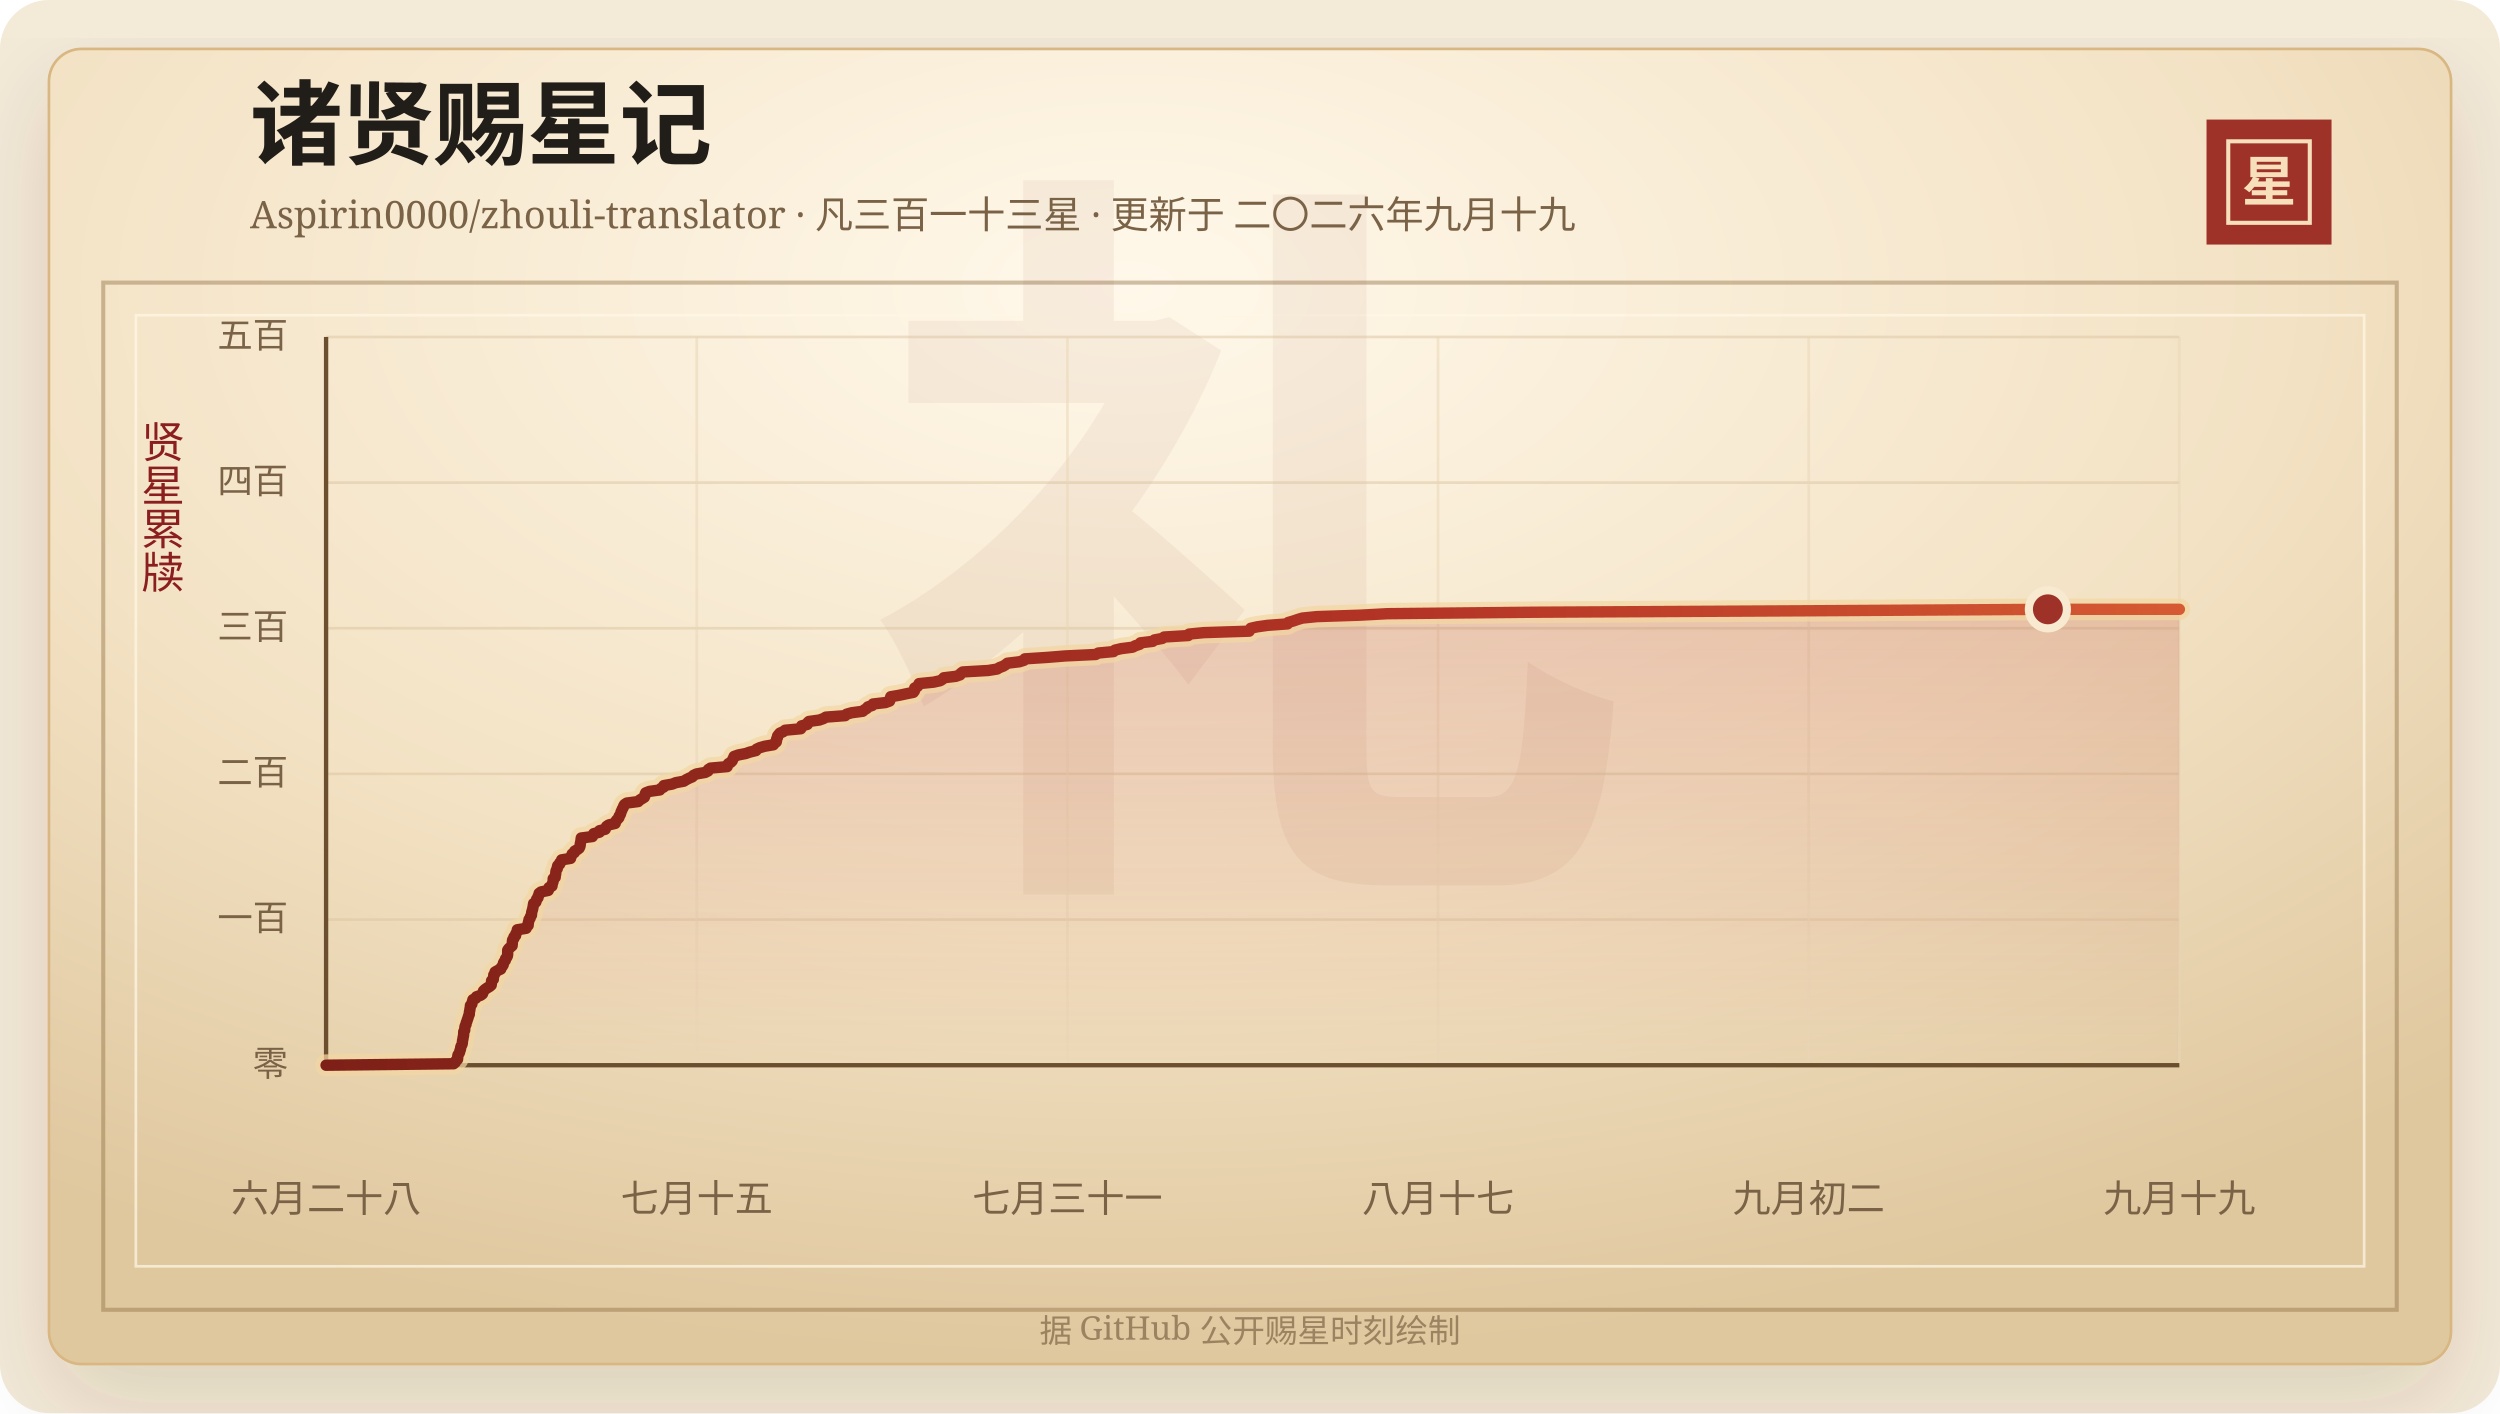
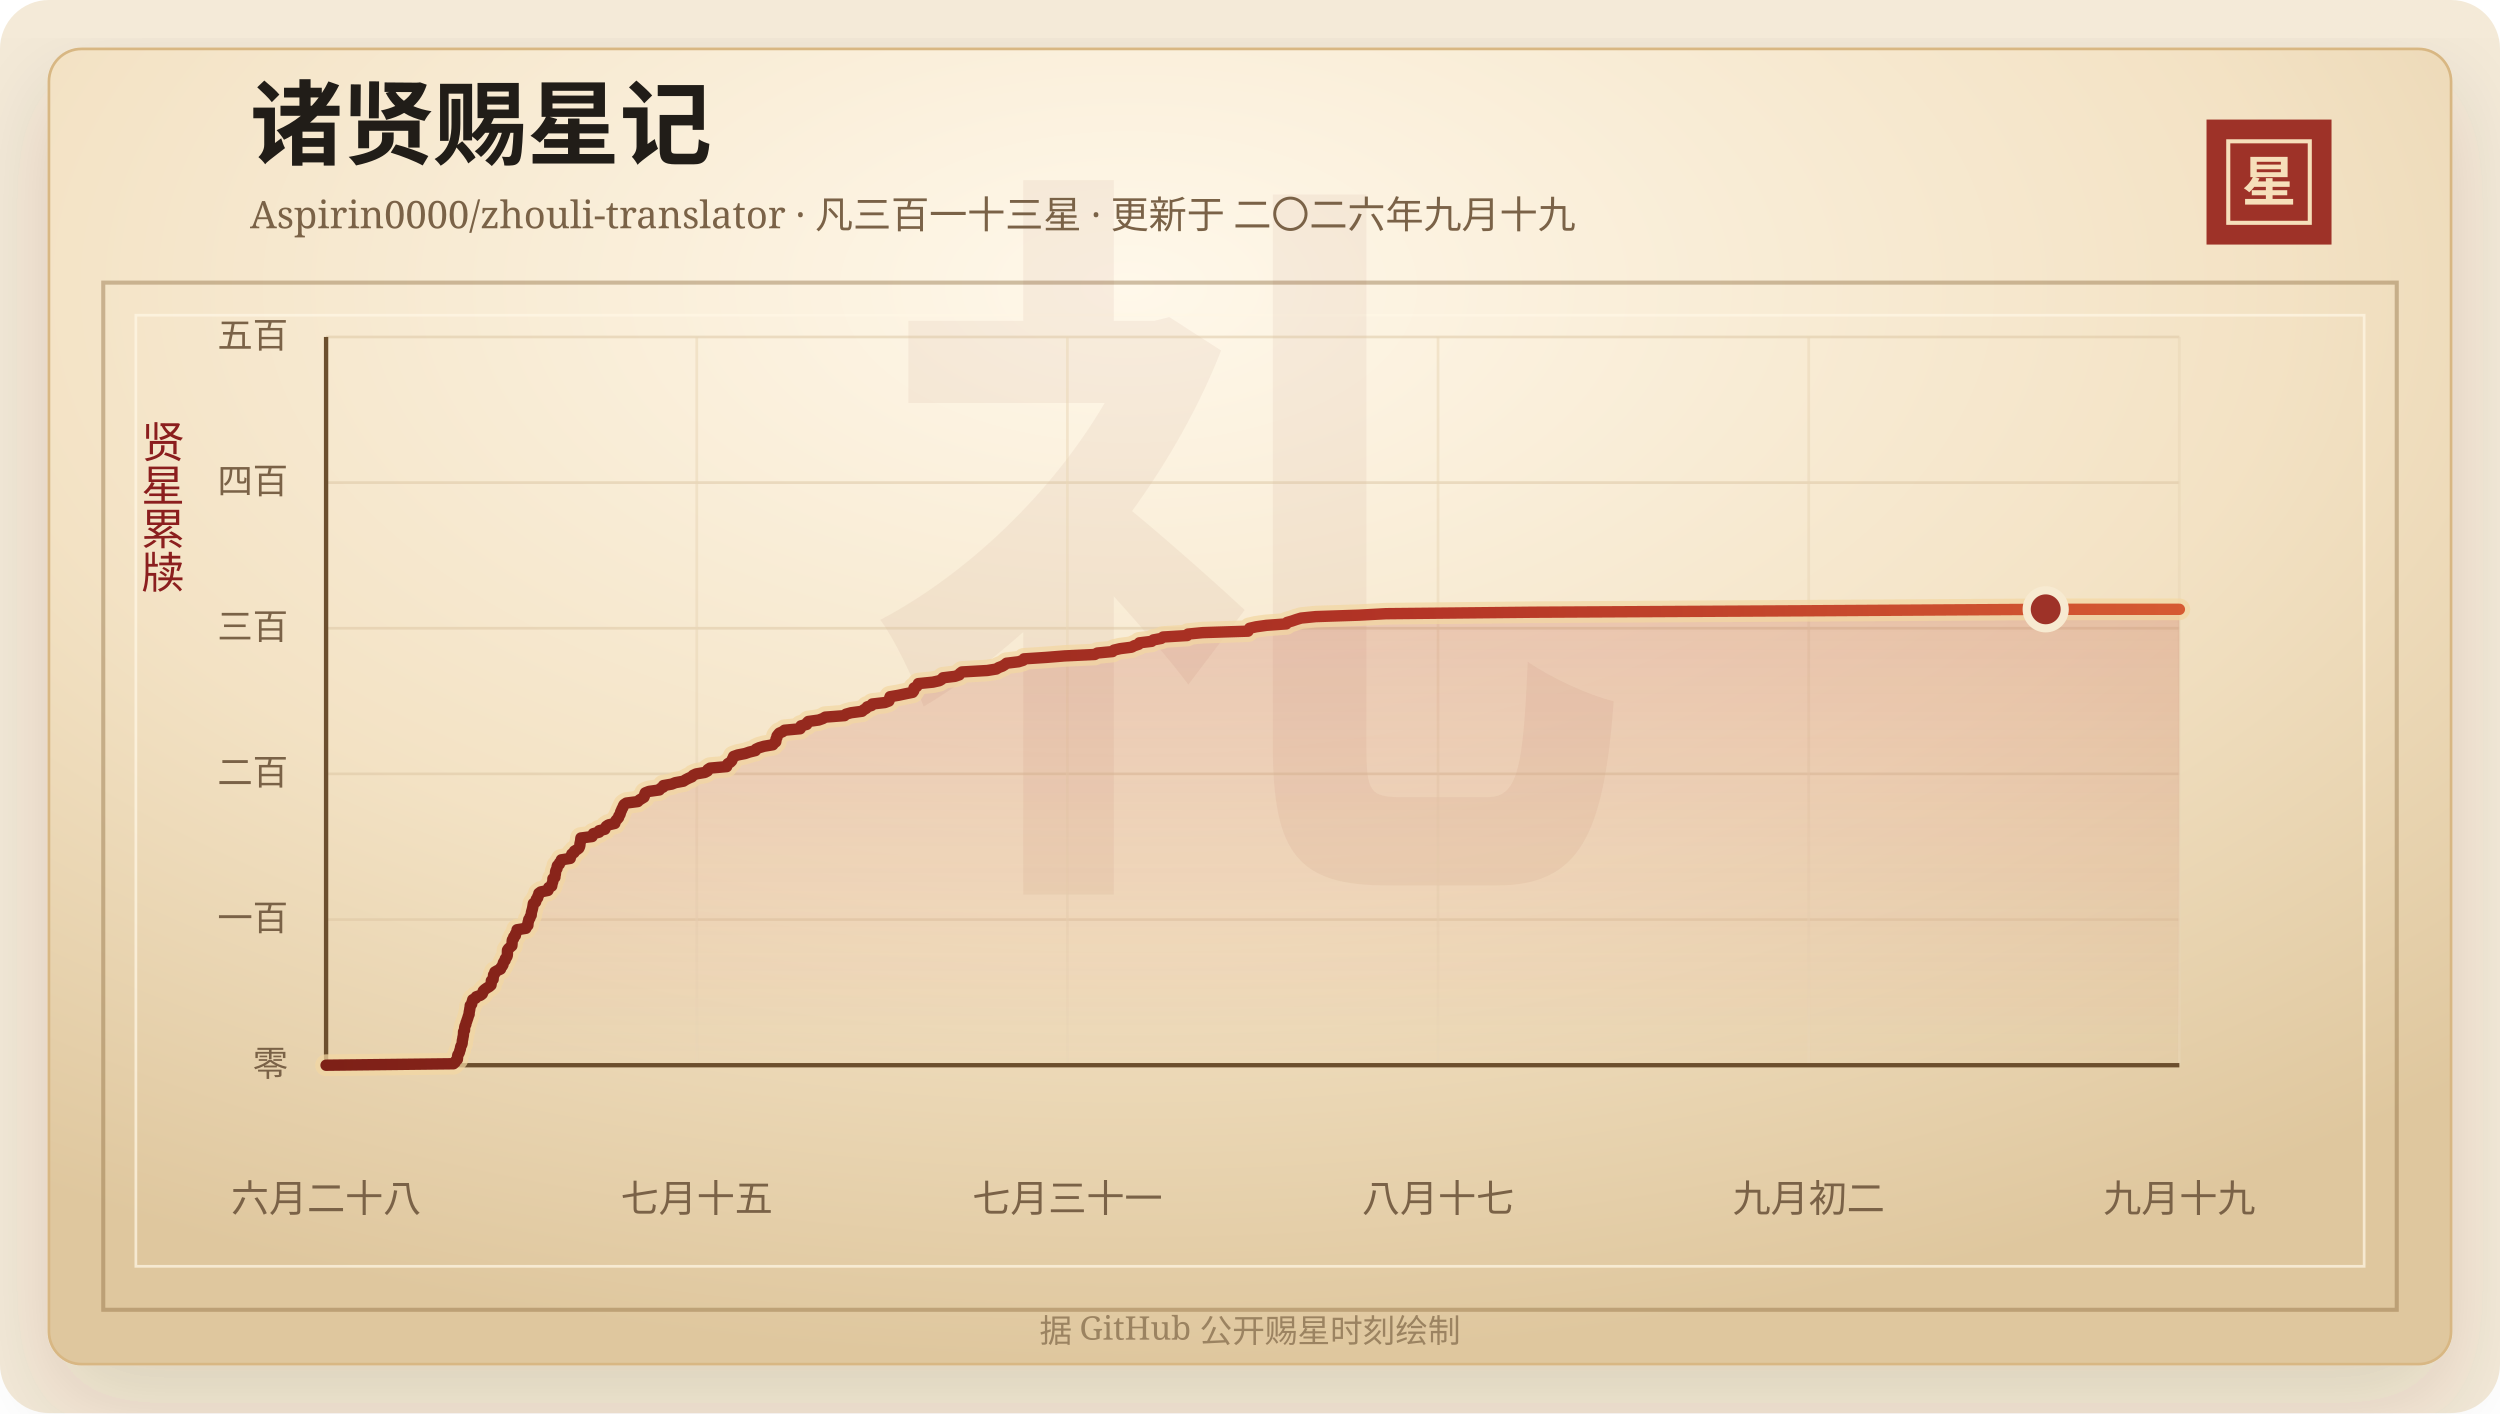
<svg xmlns="http://www.w3.org/2000/svg" width="920" height="520" viewBox="0 0 920 520" role="img" aria-labelledby="title desc">
  <defs>
    <linearGradient id="line" x1="0" x2="1" y1="0" y2="0">
      <stop offset="0%" stop-color="#7d2017" />
      <stop offset="58%" stop-color="#b33426" />
      <stop offset="100%" stop-color="#d65a32" />
    </linearGradient>
    <linearGradient id="area" x1="0" x2="0" y1="0" y2="1">
      <stop offset="0%" stop-color="#b33426" stop-opacity="0.2" />
      <stop offset="100%" stop-color="#b33426" stop-opacity="0" />
    </linearGradient>
    <radialGradient id="paper" cx="45%" cy="18%" r="82%">
      <stop offset="0%" stop-color="#fff8ea" />
      <stop offset="58%" stop-color="#f3e2c4" />
      <stop offset="100%" stop-color="#dfc79e" />
    </radialGradient>
    <filter id="shadow" x="-20%" y="-20%" width="140%" height="140%">
      <feDropShadow dx="0" dy="14" stdDeviation="18" flood-color="#3b2a20" flood-opacity="0.14" />
    </filter>
  </defs>
  <rect width="920" height="520" rx="18" fill="#f4ead8" />
  <rect x="18" y="18" width="884" height="484" rx="12" fill="url(#paper)" stroke="#d8b783" filter="url(#shadow)" />
  <rect x="38" y="104" width="844" height="378" fill="none" stroke="#8c6b3f" stroke-opacity="0.42" stroke-width="1.5" />
  <rect x="50" y="116" width="820" height="350" fill="none" stroke="#fff7e5" stroke-opacity="0.72" />
  <text x="460" y="304" text-anchor="middle" fill="#8c342a" fill-opacity="0.06" font-family="Songti SC, STSong, SimSun, serif" font-size="280" font-weight="700">礼</text>
  <text x="92" y="58" fill="#211d18" font-family="Songti SC, STSong, SimSun, serif" font-size="34" font-weight="700">诸贤赐星记</text>
  <text x="92" y="84" fill="#7a6247" font-family="Songti SC, STSong, SimSun, serif" font-size="14.0">Aspirin0000/zhouli-translator · 凡三百一十三星 · 更新于 二〇二六年九月十九</text>
  <rect x="812" y="44" width="46" height="46" fill="#9e3228" />
  <rect x="820" y="52" width="30" height="30" fill="none" stroke="#f6dfba" stroke-width="1.5" />
  <text x="835" y="74" text-anchor="middle" fill="#f6dfba" font-family="Songti SC, STSong, SimSun, serif" font-size="20" font-weight="700">星</text>
  <text x="60" y="166" text-anchor="middle" fill="#8b1e1e" font-family="Songti SC, STSong, SimSun, serif" font-size="16" writing-mode="vertical-rl">贤星累牍</text>
  <line x1="120" y1="392.00" x2="802" y2="392.00" stroke="#d9c29e" stroke-opacity="0.48" />
  <text x="106" y="396.00" text-anchor="end" fill="#7a6247" font-family="Songti SC, STSong, SimSun, serif" font-size="13">零</text>
  <line x1="120" y1="338.40" x2="802" y2="338.40" stroke="#d9c29e" stroke-opacity="0.48" />
  <text x="106" y="342.40" text-anchor="end" fill="#7a6247" font-family="Songti SC, STSong, SimSun, serif" font-size="13">一百</text>
  <line x1="120" y1="284.80" x2="802" y2="284.80" stroke="#d9c29e" stroke-opacity="0.48" />
  <text x="106" y="288.80" text-anchor="end" fill="#7a6247" font-family="Songti SC, STSong, SimSun, serif" font-size="13">二百</text>
  <line x1="120" y1="231.20" x2="802" y2="231.20" stroke="#d9c29e" stroke-opacity="0.48" />
  <text x="106" y="235.20" text-anchor="end" fill="#7a6247" font-family="Songti SC, STSong, SimSun, serif" font-size="13">三百</text>
  <line x1="120" y1="177.60" x2="802" y2="177.60" stroke="#d9c29e" stroke-opacity="0.48" />
  <text x="106" y="181.60" text-anchor="end" fill="#7a6247" font-family="Songti SC, STSong, SimSun, serif" font-size="13">四百</text>
  <line x1="120" y1="124.00" x2="802" y2="124.00" stroke="#d9c29e" stroke-opacity="0.48" />
  <text x="106" y="128.00" text-anchor="end" fill="#7a6247" font-family="Songti SC, STSong, SimSun, serif" font-size="13">五百</text>
  <line x1="120.00" y1="124" x2="120.00" y2="392" stroke="#ead6b7" stroke-opacity="0.54" />
  <text x="120.00" y="446" text-anchor="middle" fill="#7a6247" font-family="Songti SC, STSong, SimSun, serif" font-size="14">六月二十八</text>
  <line x1="256.40" y1="124" x2="256.40" y2="392" stroke="#ead6b7" stroke-opacity="0.54" />
  <text x="256.40" y="446" text-anchor="middle" fill="#7a6247" font-family="Songti SC, STSong, SimSun, serif" font-size="14">七月十五</text>
  <line x1="392.80" y1="124" x2="392.80" y2="392" stroke="#ead6b7" stroke-opacity="0.54" />
  <text x="392.80" y="446" text-anchor="middle" fill="#7a6247" font-family="Songti SC, STSong, SimSun, serif" font-size="14">七月三十一</text>
  <line x1="529.20" y1="124" x2="529.20" y2="392" stroke="#ead6b7" stroke-opacity="0.54" />
  <text x="529.20" y="446" text-anchor="middle" fill="#7a6247" font-family="Songti SC, STSong, SimSun, serif" font-size="14">八月十七</text>
  <line x1="665.60" y1="124" x2="665.60" y2="392" stroke="#ead6b7" stroke-opacity="0.54" />
  <text x="665.60" y="446" text-anchor="middle" fill="#7a6247" font-family="Songti SC, STSong, SimSun, serif" font-size="14">九月初二</text>
  <line x1="802.00" y1="124" x2="802.00" y2="392" stroke="#ead6b7" stroke-opacity="0.54" />
  <text x="802.00" y="446" text-anchor="middle" fill="#7a6247" font-family="Songti SC, STSong, SimSun, serif" font-size="14">九月十九</text>
  <line x1="120" y1="392" x2="802" y2="392" stroke="#6c4f2e" stroke-width="1.6" />
  <line x1="120" y1="124" x2="120" y2="392" stroke="#6c4f2e" stroke-width="1.6" />
-   <polygon points="120.00,392.00 120.00,392.00 166.93,391.46 167.55,390.93 167.76,390.39 168.37,389.86 168.43,389.32 168.44,388.78 168.54,388.25 168.89,387.71 169.14,387.18 169.25,386.64 169.47,386.10 169.52,385.57 169.66,385.03 169.96,384.50 170.13,383.96 170.17,383.42 170.22,382.89 170.36,382.35 170.42,381.82 170.55,381.28 170.62,380.74 170.63,380.21 170.66,379.67 171.01,379.14 171.03,378.60 171.08,378.06 171.19,377.53 171.50,376.99 171.54,376.46 171.79,375.92 171.94,375.38 172.14,374.85 172.31,374.31 172.47,373.78 172.71,373.24 172.71,372.70 172.80,372.17 172.91,371.63 172.98,371.10 173.09,370.56 173.12,370.02 173.65,369.49 173.73,368.95 173.90,368.42 174.04,367.88 175.10,367.34 175.33,366.81 176.88,366.27 177.56,365.74 177.77,365.20 177.92,364.66 178.47,364.13 179.23,363.59 180.13,363.06 180.76,362.52 180.83,361.98 180.86,361.45 180.90,360.91 181.55,360.38 181.57,359.84 181.68,359.30 181.71,358.77 182.17,358.23 182.19,357.70 183.14,357.16 184.28,356.62 184.43,356.09 184.88,355.55 185.19,355.02 185.24,354.48 185.52,353.94 185.96,353.41 186.03,352.87 186.45,352.34 186.73,351.80 186.81,351.26 186.82,350.73 186.82,350.19 186.84,349.66 187.21,349.12 187.81,348.58 188.45,348.05 188.51,347.51 188.54,346.98 188.56,346.44 188.63,345.90 189.10,345.37 189.13,344.83 189.74,344.30 189.77,343.76 190.07,343.22 190.35,342.69 190.37,342.15 193.62,341.62 193.70,341.08 194.36,340.54 194.40,340.01 194.41,339.47 194.62,338.94 194.67,338.40 195.10,337.86 195.20,337.33 195.58,336.79 195.62,336.26 195.67,335.72 195.82,335.18 195.99,334.65 196.10,334.11 196.20,333.58 196.28,333.04 196.37,332.50 197.18,331.97 197.35,331.43 197.48,330.90 197.98,330.36 198.03,329.82 198.38,329.29 198.40,328.75 199.12,328.22 201.76,327.68 201.99,327.14 202.04,326.61 203.12,326.07 203.21,325.54 203.33,325.00 203.54,324.46 203.57,323.93 203.57,323.39 204.31,322.86 204.33,322.32 204.47,321.78 204.53,321.25 204.57,320.71 204.74,320.18 205.09,319.64 205.10,319.10 205.24,318.57 205.94,318.03 206.03,317.50 206.62,316.96 206.69,316.42 209.96,315.89 209.96,315.35 210.38,314.82 210.54,314.28 211.37,313.74 211.49,313.21 212.43,312.67 213.12,312.14 213.38,311.60 213.52,311.06 213.54,310.53 213.66,309.99 213.78,309.46 213.83,308.92 213.90,308.38 218.01,307.85 218.21,307.31 218.49,306.78 220.61,306.24 220.62,305.70 222.73,305.17 222.94,304.63 223.23,304.10 224.05,303.56 226.39,303.02 226.51,302.49 226.80,301.95 227.28,301.42 227.76,300.88 227.85,300.34 228.26,299.81 228.43,299.27 228.55,298.74 228.84,298.20 229.03,297.66 229.37,297.13 229.53,296.59 229.84,296.06 230.67,295.52 234.85,294.98 235.36,294.45 236.24,293.91 237.12,293.38 237.33,292.84 237.38,292.30 237.62,291.77 239.01,291.23 242.80,290.70 243.20,290.16 244.25,289.62 244.29,289.09 247.37,288.55 248.69,288.02 251.65,287.48 252.48,286.94 253.52,286.41 254.78,285.87 255.20,285.34 256.35,284.80 259.53,284.26 260.55,283.73 260.66,283.19 261.49,282.66 267.60,282.12 267.66,281.58 268.05,281.05 268.94,280.51 269.45,279.98 269.66,279.44 269.95,278.90 270.15,278.37 271.68,277.83 274.41,277.30 275.97,276.76 278.18,276.22 278.43,275.69 279.59,275.15 281.39,274.62 284.60,274.08 284.98,273.54 285.68,273.01 285.77,272.47 285.80,271.94 286.12,271.40 286.15,270.86 286.55,270.33 287.01,269.79 288.23,269.26 288.93,268.72 294.67,268.18 294.99,267.65 294.99,267.11 297.10,266.58 297.14,266.04 297.69,265.50 301.53,264.97 303.04,264.43 303.91,263.90 311.03,263.36 311.55,262.82 313.41,262.29 317.47,261.75 318.08,261.22 318.99,260.68 319.38,260.14 320.98,259.61 321.26,259.07 325.88,258.54 327.36,258.00 327.57,257.46 327.64,256.93 327.80,256.39 330.91,255.86 333.45,255.32 336.12,254.78 336.50,254.25 336.62,253.71 336.62,253.18 337.62,252.64 338.04,252.10 338.22,251.57 343.59,251.03 345.97,250.50 346.86,249.96 347.31,249.42 351.72,248.89 353.29,248.35 353.55,247.82 354.27,247.28 363.64,246.74 366.92,246.21 367.81,245.67 369.20,245.14 370.07,244.60 370.73,244.06 375.15,243.53 376.84,242.99 377.15,242.46 385.44,241.92 392.08,241.38 403.22,240.85 404.19,240.31 409.78,239.78 410.31,239.24 412.60,238.70 416.79,238.17 417.79,237.63 419.40,237.10 419.69,236.56 424.19,236.02 424.82,235.49 427.71,234.95 428.40,234.42 437.28,233.88 437.58,233.34 442.99,232.81 459.69,232.27 459.94,231.74 460.29,231.20 462.70,230.66 466.47,230.13 473.80,229.59 474.08,229.06 475.96,228.52 477.51,227.98 479.28,227.45 484.65,226.91 500.58,226.38 510.57,225.84 564.71,225.30 664.55,224.77 753.62,224.23 802.00,224.23 802.00,392.00" fill="url(#area)" />
-   <polyline points="120.00,392.00 166.93,391.46 167.55,390.93 167.76,390.39 168.37,389.86 168.43,389.32 168.44,388.78 168.54,388.25 168.89,387.71 169.14,387.18 169.25,386.64 169.47,386.10 169.52,385.57 169.66,385.03 169.96,384.50 170.13,383.96 170.17,383.42 170.22,382.89 170.36,382.35 170.42,381.82 170.55,381.28 170.62,380.74 170.63,380.21 170.66,379.67 171.01,379.14 171.03,378.60 171.08,378.06 171.19,377.53 171.50,376.99 171.54,376.46 171.79,375.92 171.94,375.38 172.14,374.85 172.31,374.31 172.47,373.78 172.71,373.24 172.71,372.70 172.80,372.17 172.91,371.63 172.98,371.10 173.09,370.56 173.12,370.02 173.65,369.49 173.73,368.95 173.90,368.42 174.04,367.88 175.10,367.34 175.33,366.81 176.88,366.27 177.56,365.74 177.77,365.20 177.92,364.66 178.47,364.13 179.23,363.59 180.13,363.06 180.76,362.52 180.83,361.98 180.86,361.45 180.90,360.91 181.55,360.38 181.57,359.84 181.68,359.30 181.71,358.77 182.17,358.23 182.19,357.70 183.14,357.16 184.28,356.62 184.43,356.09 184.88,355.55 185.19,355.02 185.24,354.48 185.52,353.94 185.96,353.41 186.03,352.87 186.45,352.34 186.73,351.80 186.81,351.26 186.82,350.73 186.82,350.19 186.84,349.66 187.21,349.12 187.81,348.58 188.45,348.05 188.51,347.51 188.54,346.98 188.56,346.44 188.63,345.90 189.10,345.37 189.13,344.83 189.74,344.30 189.77,343.76 190.07,343.22 190.35,342.69 190.37,342.15 193.62,341.62 193.70,341.08 194.36,340.54 194.40,340.01 194.41,339.47 194.62,338.94 194.67,338.40 195.10,337.86 195.20,337.33 195.58,336.79 195.62,336.26 195.67,335.72 195.82,335.18 195.99,334.65 196.10,334.11 196.20,333.58 196.28,333.04 196.37,332.50 197.18,331.97 197.35,331.43 197.48,330.90 197.98,330.36 198.03,329.82 198.38,329.29 198.40,328.75 199.12,328.22 201.76,327.68 201.99,327.14 202.04,326.61 203.12,326.07 203.21,325.54 203.33,325.00 203.54,324.46 203.57,323.93 203.57,323.39 204.31,322.86 204.33,322.32 204.47,321.78 204.53,321.25 204.57,320.71 204.74,320.18 205.09,319.64 205.10,319.10 205.24,318.57 205.94,318.03 206.03,317.50 206.62,316.96 206.69,316.42 209.96,315.89 209.96,315.35 210.38,314.82 210.54,314.28 211.37,313.74 211.49,313.21 212.43,312.67 213.12,312.14 213.38,311.60 213.52,311.06 213.54,310.53 213.66,309.99 213.78,309.46 213.83,308.92 213.90,308.38 218.01,307.85 218.21,307.31 218.49,306.78 220.61,306.24 220.62,305.70 222.73,305.17 222.94,304.63 223.23,304.10 224.05,303.56 226.39,303.02 226.51,302.49 226.80,301.95 227.28,301.42 227.76,300.88 227.85,300.34 228.26,299.81 228.43,299.27 228.55,298.74 228.84,298.20 229.03,297.66 229.37,297.13 229.53,296.59 229.84,296.06 230.67,295.52 234.85,294.98 235.36,294.45 236.24,293.91 237.12,293.38 237.33,292.84 237.38,292.30 237.62,291.77 239.01,291.23 242.80,290.70 243.20,290.16 244.25,289.62 244.29,289.09 247.37,288.55 248.69,288.02 251.65,287.48 252.48,286.94 253.52,286.41 254.78,285.87 255.20,285.34 256.35,284.80 259.53,284.26 260.55,283.73 260.66,283.19 261.49,282.66 267.60,282.12 267.66,281.58 268.05,281.05 268.94,280.51 269.45,279.98 269.66,279.44 269.95,278.90 270.15,278.37 271.68,277.83 274.41,277.30 275.97,276.76 278.18,276.22 278.43,275.69 279.59,275.15 281.39,274.62 284.60,274.08 284.98,273.54 285.68,273.01 285.77,272.47 285.80,271.94 286.12,271.40 286.15,270.86 286.55,270.33 287.01,269.79 288.23,269.26 288.93,268.72 294.67,268.18 294.99,267.65 294.99,267.11 297.10,266.58 297.14,266.04 297.69,265.50 301.53,264.97 303.04,264.43 303.91,263.90 311.03,263.36 311.55,262.82 313.41,262.29 317.47,261.75 318.08,261.22 318.99,260.68 319.38,260.14 320.98,259.61 321.26,259.07 325.88,258.54 327.36,258.00 327.57,257.46 327.64,256.93 327.80,256.39 330.91,255.86 333.45,255.32 336.12,254.78 336.50,254.25 336.62,253.71 336.62,253.18 337.62,252.64 338.04,252.10 338.22,251.57 343.59,251.03 345.97,250.50 346.86,249.96 347.31,249.42 351.72,248.89 353.29,248.35 353.55,247.82 354.27,247.28 363.64,246.74 366.92,246.21 367.81,245.67 369.20,245.14 370.07,244.60 370.73,244.06 375.15,243.53 376.84,242.99 377.15,242.46 385.44,241.92 392.08,241.38 403.22,240.85 404.19,240.31 409.78,239.78 410.31,239.24 412.60,238.70 416.79,238.17 417.79,237.63 419.40,237.10 419.69,236.56 424.19,236.02 424.82,235.49 427.71,234.95 428.40,234.42 437.28,233.88 437.58,233.34 442.99,232.81 459.69,232.27 459.94,231.74 460.29,231.20 462.70,230.66 466.47,230.13 473.80,229.59 474.08,229.06 475.96,228.52 477.51,227.98 479.28,227.45 484.65,226.91 500.58,226.38 510.57,225.84 564.71,225.30 664.55,224.77 753.62,224.23 802.00,224.23" fill="none" stroke="#f3d7a2" stroke-width="8" stroke-linecap="round" stroke-linejoin="round" opacity="0.72" />
-   <polyline points="120.00,392.00 166.93,391.46 167.55,390.93 167.76,390.39 168.37,389.86 168.43,389.32 168.44,388.78 168.54,388.25 168.89,387.71 169.14,387.18 169.25,386.64 169.47,386.10 169.52,385.57 169.66,385.03 169.96,384.50 170.13,383.96 170.17,383.42 170.22,382.89 170.36,382.35 170.42,381.82 170.55,381.28 170.62,380.74 170.63,380.21 170.66,379.67 171.01,379.14 171.03,378.60 171.08,378.06 171.19,377.53 171.50,376.99 171.54,376.46 171.79,375.92 171.94,375.38 172.14,374.85 172.31,374.31 172.47,373.78 172.71,373.24 172.71,372.70 172.80,372.17 172.91,371.63 172.98,371.10 173.09,370.56 173.12,370.02 173.65,369.49 173.73,368.95 173.90,368.42 174.04,367.88 175.10,367.34 175.33,366.81 176.88,366.27 177.56,365.74 177.77,365.20 177.92,364.66 178.47,364.13 179.23,363.59 180.13,363.06 180.76,362.52 180.83,361.98 180.86,361.45 180.90,360.91 181.55,360.38 181.57,359.84 181.68,359.30 181.71,358.77 182.17,358.23 182.19,357.70 183.14,357.16 184.28,356.62 184.43,356.09 184.88,355.55 185.19,355.02 185.24,354.48 185.52,353.94 185.96,353.41 186.03,352.87 186.45,352.34 186.73,351.80 186.81,351.26 186.82,350.73 186.82,350.19 186.84,349.66 187.21,349.12 187.81,348.58 188.45,348.05 188.51,347.51 188.54,346.98 188.56,346.44 188.63,345.90 189.10,345.37 189.13,344.83 189.74,344.30 189.77,343.76 190.07,343.22 190.35,342.69 190.37,342.15 193.62,341.62 193.70,341.08 194.36,340.54 194.40,340.01 194.41,339.47 194.62,338.94 194.67,338.40 195.10,337.86 195.20,337.33 195.58,336.79 195.62,336.26 195.67,335.72 195.82,335.18 195.99,334.65 196.10,334.11 196.20,333.58 196.28,333.04 196.37,332.50 197.18,331.97 197.35,331.43 197.48,330.90 197.98,330.36 198.03,329.82 198.38,329.29 198.40,328.75 199.12,328.22 201.76,327.68 201.99,327.14 202.04,326.61 203.12,326.07 203.21,325.54 203.33,325.00 203.54,324.46 203.57,323.93 203.57,323.39 204.31,322.86 204.33,322.32 204.47,321.78 204.53,321.25 204.57,320.71 204.74,320.18 205.09,319.64 205.10,319.10 205.24,318.57 205.94,318.03 206.03,317.50 206.62,316.96 206.69,316.42 209.96,315.89 209.96,315.35 210.38,314.82 210.54,314.28 211.37,313.74 211.49,313.21 212.43,312.67 213.12,312.14 213.38,311.60 213.52,311.06 213.54,310.53 213.66,309.99 213.78,309.46 213.83,308.92 213.90,308.38 218.01,307.85 218.21,307.31 218.49,306.78 220.61,306.24 220.62,305.70 222.73,305.17 222.94,304.63 223.23,304.10 224.05,303.56 226.39,303.02 226.51,302.49 226.80,301.95 227.28,301.42 227.76,300.88 227.85,300.34 228.26,299.81 228.43,299.27 228.55,298.74 228.84,298.20 229.03,297.66 229.37,297.13 229.53,296.59 229.84,296.06 230.67,295.52 234.85,294.98 235.36,294.45 236.24,293.91 237.12,293.38 237.33,292.84 237.38,292.30 237.62,291.77 239.01,291.23 242.80,290.70 243.20,290.16 244.25,289.62 244.29,289.09 247.37,288.55 248.69,288.02 251.65,287.48 252.48,286.94 253.52,286.41 254.78,285.87 255.20,285.34 256.35,284.80 259.53,284.26 260.55,283.73 260.66,283.19 261.49,282.66 267.60,282.12 267.66,281.58 268.05,281.05 268.94,280.51 269.45,279.98 269.66,279.44 269.95,278.90 270.15,278.37 271.68,277.83 274.41,277.30 275.97,276.76 278.18,276.22 278.43,275.69 279.59,275.15 281.39,274.62 284.60,274.08 284.98,273.54 285.68,273.01 285.77,272.47 285.80,271.94 286.12,271.40 286.15,270.86 286.55,270.33 287.01,269.79 288.23,269.26 288.93,268.72 294.67,268.18 294.99,267.65 294.99,267.11 297.10,266.58 297.14,266.04 297.69,265.50 301.53,264.97 303.04,264.43 303.91,263.90 311.03,263.36 311.55,262.82 313.41,262.29 317.47,261.75 318.08,261.22 318.99,260.68 319.38,260.14 320.98,259.61 321.26,259.07 325.88,258.54 327.36,258.00 327.57,257.46 327.64,256.93 327.80,256.39 330.91,255.86 333.45,255.32 336.12,254.78 336.50,254.25 336.62,253.71 336.62,253.18 337.62,252.64 338.04,252.10 338.22,251.57 343.59,251.03 345.97,250.50 346.86,249.96 347.31,249.42 351.72,248.89 353.29,248.35 353.55,247.82 354.27,247.28 363.64,246.74 366.92,246.21 367.81,245.67 369.20,245.14 370.07,244.60 370.73,244.06 375.15,243.53 376.84,242.99 377.15,242.46 385.44,241.92 392.08,241.38 403.22,240.85 404.19,240.31 409.78,239.78 410.31,239.24 412.60,238.70 416.79,238.17 417.79,237.63 419.40,237.10 419.69,236.56 424.19,236.02 424.82,235.49 427.71,234.95 428.40,234.42 437.28,233.88 437.58,233.34 442.99,232.81 459.69,232.27 459.94,231.74 460.29,231.20 462.70,230.66 466.47,230.13 473.80,229.59 474.08,229.06 475.96,228.52 477.51,227.98 479.28,227.45 484.65,226.91 500.58,226.38 510.57,225.84 564.71,225.30 664.55,224.77 753.62,224.23 802.00,224.23" fill="none" stroke="url(#line)" stroke-width="4.2" stroke-linecap="round" stroke-linejoin="round" />
-   <circle cx="753.62" cy="224.23" r="7" fill="#9e3228" stroke="#f7ead1" stroke-width="3" />
+   <polygon points="120.00,392.00 120.00,392.00 166.88,391.46 167.49,390.93 167.70,390.39 168.31,389.86 168.37,389.32 168.38,388.78 168.48,388.25 168.83,387.71 169.08,387.18 169.18,386.64 169.41,386.10 169.46,385.57 169.60,385.03 169.90,384.50 170.07,383.96 170.11,383.42 170.15,382.89 170.29,382.35 170.35,381.82 170.48,381.28 170.55,380.74 170.57,380.21 170.59,379.67 170.95,379.14 170.96,378.60 171.01,378.06 171.13,377.53 171.43,376.99 171.48,376.46 171.72,375.92 171.88,375.38 172.08,374.85 172.24,374.31 172.40,373.78 172.64,373.24 172.64,372.70 172.73,372.17 172.84,371.63 172.91,371.10 173.03,370.56 173.05,370.02 173.58,369.49 173.66,368.95 173.83,368.42 173.97,367.88 175.03,367.34 175.26,366.81 176.81,366.27 177.48,365.74 177.70,365.20 177.84,364.66 178.40,364.13 179.16,363.59 180.05,363.06 180.68,362.52 180.76,361.98 180.79,361.45 180.82,360.91 181.47,360.38 181.50,359.84 181.60,359.30 181.63,358.77 182.09,358.23 182.11,357.70 183.06,357.16 184.20,356.62 184.35,356.09 184.80,355.55 185.10,355.02 185.16,354.48 185.44,353.94 185.88,353.41 185.94,352.87 186.36,352.34 186.64,351.80 186.72,351.26 186.73,350.73 186.73,350.19 186.76,349.66 187.12,349.12 187.73,348.58 188.36,348.05 188.42,347.51 188.45,346.98 188.47,346.44 188.54,345.90 189.01,345.37 189.04,344.83 189.65,344.30 189.68,343.76 189.98,343.22 190.26,342.69 190.28,342.15 193.53,341.62 193.60,341.08 194.26,340.54 194.30,340.01 194.31,339.47 194.52,338.94 194.57,338.40 195.00,337.86 195.11,337.33 195.48,336.79 195.52,336.26 195.58,335.72 195.73,335.18 195.89,334.65 196.01,334.11 196.11,333.58 196.19,333.04 196.28,332.50 197.09,331.97 197.25,331.43 197.38,330.90 197.88,330.36 197.93,329.82 198.28,329.29 198.30,328.75 199.02,328.22 201.65,327.68 201.88,327.14 201.93,326.61 203.02,326.07 203.11,325.54 203.22,325.00 203.43,324.46 203.46,323.93 203.47,323.39 204.20,322.86 204.22,322.32 204.37,321.78 204.42,321.25 204.46,320.71 204.64,320.18 204.98,319.64 204.99,319.10 205.13,318.57 205.84,318.03 205.92,317.50 206.51,316.96 206.58,316.42 209.84,315.89 209.85,315.35 210.26,314.82 210.42,314.28 211.25,313.74 211.38,313.21 212.31,312.67 213.00,312.14 213.26,311.60 213.40,311.06 213.42,310.53 213.54,309.99 213.66,309.46 213.71,308.92 213.78,308.38 217.89,307.85 218.08,307.31 218.36,306.78 220.48,306.24 220.49,305.70 222.60,305.17 222.81,304.63 223.10,304.10 223.92,303.56 226.25,303.02 226.38,302.49 226.66,301.95 227.15,301.42 227.62,300.88 227.71,300.34 228.12,299.81 228.29,299.27 228.42,298.74 228.70,298.20 228.89,297.66 229.23,297.13 229.39,296.59 229.70,296.06 230.53,295.52 234.71,294.98 235.22,294.45 236.09,293.91 236.97,293.38 237.18,292.84 237.24,292.30 237.47,291.77 238.86,291.23 242.64,290.70 243.04,290.16 244.09,289.62 244.13,289.09 247.21,288.55 248.52,288.02 251.48,287.48 252.32,286.94 253.35,286.41 254.61,285.87 255.03,285.34 256.18,284.80 259.36,284.26 260.37,283.73 260.49,283.19 261.31,282.66 267.41,282.12 267.48,281.58 267.86,281.05 268.75,280.51 269.26,279.98 269.47,279.44 269.76,278.90 269.96,278.37 271.49,277.83 274.21,277.30 275.77,276.76 277.98,276.22 278.23,275.69 279.39,275.15 281.19,274.62 284.39,274.08 284.77,273.54 285.47,273.01 285.56,272.47 285.59,271.94 285.91,271.40 285.94,270.86 286.34,270.33 286.80,269.79 288.02,269.26 288.71,268.72 294.45,268.18 294.77,267.65 294.77,267.11 296.87,266.58 296.92,266.04 297.46,265.50 301.30,264.97 302.81,264.43 303.68,263.90 310.79,263.36 311.30,262.82 313.17,262.29 317.23,261.75 317.83,261.22 318.74,260.68 319.12,260.14 320.73,259.61 321.01,259.07 325.62,258.54 327.09,258.00 327.31,257.46 327.38,256.93 327.54,256.39 330.64,255.86 333.18,255.32 335.85,254.78 336.23,254.25 336.34,253.71 336.35,253.18 337.34,252.64 337.77,252.10 337.94,251.57 343.31,251.03 345.68,250.50 346.58,249.96 347.03,249.42 351.43,248.89 353.00,248.35 353.26,247.82 353.98,247.28 363.34,246.74 366.61,246.21 367.49,245.67 368.89,245.14 369.76,244.60 370.41,244.06 374.83,243.53 376.52,242.99 376.82,242.46 385.10,241.92 391.73,241.38 402.86,240.85 403.83,240.31 409.41,239.78 409.94,239.24 412.23,238.70 416.42,238.17 417.41,237.63 419.03,237.10 419.31,236.56 423.80,236.02 424.43,235.49 427.32,234.95 428.01,234.42 436.88,233.88 437.18,233.34 442.58,232.81 459.26,232.27 459.51,231.74 459.86,231.20 462.27,230.66 466.03,230.13 473.35,229.59 473.63,229.06 475.51,228.52 477.06,227.98 478.82,227.45 484.19,226.91 500.10,226.38 510.07,225.84 564.15,225.30 663.86,224.77 752.82,224.23 802.00,224.23 802.00,392.00" fill="url(#area)" />
+   <polyline points="120.00,392.00 166.88,391.46 167.49,390.93 167.70,390.39 168.31,389.86 168.37,389.32 168.38,388.78 168.48,388.25 168.83,387.71 169.08,387.18 169.18,386.64 169.41,386.10 169.46,385.57 169.60,385.03 169.90,384.50 170.07,383.96 170.11,383.42 170.15,382.89 170.29,382.35 170.35,381.82 170.48,381.28 170.55,380.74 170.57,380.21 170.59,379.67 170.95,379.14 170.96,378.60 171.01,378.06 171.13,377.53 171.43,376.99 171.48,376.46 171.72,375.92 171.88,375.38 172.08,374.85 172.24,374.31 172.40,373.78 172.64,373.24 172.64,372.70 172.73,372.17 172.84,371.63 172.91,371.10 173.03,370.56 173.05,370.02 173.58,369.49 173.66,368.95 173.83,368.42 173.97,367.88 175.03,367.34 175.26,366.81 176.81,366.27 177.48,365.74 177.70,365.20 177.84,364.66 178.40,364.13 179.16,363.59 180.05,363.06 180.68,362.52 180.76,361.98 180.79,361.45 180.82,360.91 181.47,360.38 181.50,359.84 181.60,359.30 181.63,358.77 182.09,358.23 182.11,357.70 183.06,357.16 184.20,356.62 184.35,356.09 184.80,355.55 185.10,355.02 185.16,354.48 185.44,353.94 185.88,353.41 185.94,352.87 186.36,352.34 186.64,351.80 186.72,351.26 186.73,350.73 186.73,350.19 186.76,349.66 187.12,349.12 187.73,348.58 188.36,348.05 188.42,347.51 188.45,346.98 188.47,346.44 188.54,345.90 189.01,345.37 189.04,344.83 189.65,344.30 189.68,343.76 189.98,343.22 190.26,342.69 190.28,342.15 193.53,341.62 193.60,341.08 194.26,340.54 194.30,340.01 194.31,339.47 194.52,338.94 194.57,338.40 195.00,337.86 195.11,337.33 195.48,336.79 195.52,336.26 195.58,335.72 195.73,335.18 195.89,334.65 196.01,334.11 196.11,333.58 196.19,333.04 196.28,332.50 197.09,331.97 197.25,331.43 197.38,330.90 197.88,330.36 197.93,329.82 198.28,329.29 198.30,328.75 199.02,328.22 201.65,327.68 201.88,327.14 201.93,326.61 203.02,326.07 203.11,325.54 203.22,325.00 203.43,324.46 203.46,323.93 203.47,323.39 204.20,322.86 204.22,322.32 204.37,321.78 204.42,321.25 204.46,320.71 204.64,320.18 204.98,319.64 204.99,319.10 205.13,318.57 205.84,318.03 205.92,317.50 206.51,316.96 206.58,316.42 209.84,315.89 209.85,315.35 210.26,314.82 210.42,314.28 211.25,313.74 211.38,313.21 212.31,312.67 213.00,312.14 213.26,311.60 213.40,311.06 213.42,310.53 213.54,309.99 213.66,309.46 213.71,308.92 213.78,308.38 217.89,307.85 218.08,307.31 218.36,306.78 220.48,306.24 220.49,305.70 222.60,305.17 222.81,304.63 223.10,304.10 223.92,303.56 226.25,303.02 226.38,302.49 226.66,301.95 227.15,301.42 227.62,300.88 227.71,300.34 228.12,299.81 228.29,299.27 228.42,298.74 228.70,298.20 228.89,297.66 229.23,297.13 229.39,296.59 229.70,296.06 230.53,295.52 234.71,294.98 235.22,294.45 236.09,293.91 236.97,293.38 237.18,292.84 237.24,292.30 237.47,291.77 238.86,291.23 242.64,290.70 243.04,290.16 244.09,289.62 244.13,289.09 247.21,288.55 248.52,288.02 251.48,287.48 252.32,286.94 253.35,286.41 254.61,285.87 255.03,285.34 256.18,284.80 259.36,284.26 260.37,283.73 260.49,283.19 261.31,282.66 267.41,282.12 267.48,281.58 267.86,281.05 268.75,280.51 269.26,279.98 269.47,279.44 269.76,278.90 269.96,278.37 271.49,277.83 274.21,277.30 275.77,276.76 277.98,276.22 278.23,275.69 279.39,275.15 281.19,274.62 284.39,274.08 284.77,273.54 285.47,273.01 285.56,272.47 285.59,271.94 285.91,271.40 285.94,270.86 286.34,270.33 286.80,269.79 288.02,269.26 288.71,268.72 294.45,268.18 294.77,267.65 294.77,267.11 296.87,266.58 296.92,266.04 297.46,265.50 301.30,264.97 302.81,264.43 303.68,263.90 310.79,263.36 311.30,262.82 313.17,262.29 317.23,261.75 317.83,261.22 318.74,260.68 319.12,260.14 320.73,259.61 321.01,259.07 325.62,258.54 327.09,258.00 327.31,257.46 327.38,256.93 327.54,256.39 330.64,255.86 333.18,255.32 335.85,254.78 336.23,254.25 336.34,253.71 336.35,253.18 337.34,252.64 337.77,252.10 337.94,251.57 343.31,251.03 345.68,250.50 346.58,249.96 347.03,249.42 351.43,248.89 353.00,248.35 353.26,247.82 353.98,247.28 363.34,246.74 366.61,246.21 367.49,245.67 368.89,245.14 369.76,244.60 370.41,244.06 374.83,243.53 376.52,242.99 376.82,242.46 385.10,241.92 391.73,241.38 402.86,240.85 403.83,240.31 409.41,239.78 409.94,239.24 412.23,238.70 416.42,238.17 417.41,237.63 419.03,237.10 419.31,236.56 423.80,236.02 424.43,235.49 427.32,234.95 428.01,234.42 436.88,233.88 437.18,233.34 442.58,232.81 459.26,232.27 459.51,231.74 459.86,231.20 462.27,230.66 466.03,230.13 473.35,229.59 473.63,229.06 475.51,228.52 477.06,227.98 478.82,227.45 484.19,226.91 500.10,226.38 510.07,225.84 564.15,225.30 663.86,224.77 752.82,224.23 802.00,224.23" fill="none" stroke="#f3d7a2" stroke-width="8" stroke-linecap="round" stroke-linejoin="round" opacity="0.72" />
+   <polyline points="120.00,392.00 166.88,391.46 167.49,390.93 167.70,390.39 168.31,389.86 168.37,389.32 168.38,388.78 168.48,388.25 168.83,387.71 169.08,387.18 169.18,386.64 169.41,386.10 169.46,385.57 169.60,385.03 169.90,384.50 170.07,383.96 170.11,383.42 170.15,382.89 170.29,382.35 170.35,381.82 170.48,381.28 170.55,380.74 170.57,380.21 170.59,379.67 170.95,379.14 170.96,378.60 171.01,378.06 171.13,377.53 171.43,376.99 171.48,376.46 171.72,375.92 171.88,375.38 172.08,374.85 172.24,374.31 172.40,373.78 172.64,373.24 172.64,372.70 172.73,372.17 172.84,371.63 172.91,371.10 173.03,370.56 173.05,370.02 173.58,369.49 173.66,368.95 173.83,368.42 173.97,367.88 175.03,367.34 175.26,366.81 176.81,366.27 177.48,365.74 177.70,365.20 177.84,364.66 178.40,364.13 179.16,363.59 180.05,363.06 180.68,362.52 180.76,361.98 180.79,361.45 180.82,360.91 181.47,360.38 181.50,359.84 181.60,359.30 181.63,358.77 182.09,358.23 182.11,357.70 183.06,357.16 184.20,356.62 184.35,356.09 184.80,355.55 185.10,355.02 185.16,354.48 185.44,353.94 185.88,353.41 185.94,352.87 186.36,352.34 186.64,351.80 186.72,351.26 186.73,350.73 186.73,350.19 186.76,349.66 187.12,349.12 187.73,348.58 188.36,348.05 188.42,347.51 188.45,346.98 188.47,346.44 188.54,345.90 189.01,345.37 189.04,344.83 189.65,344.30 189.68,343.76 189.98,343.22 190.26,342.69 190.28,342.15 193.53,341.62 193.60,341.08 194.26,340.54 194.30,340.01 194.31,339.47 194.52,338.94 194.57,338.40 195.00,337.86 195.11,337.33 195.48,336.79 195.52,336.26 195.58,335.72 195.73,335.18 195.89,334.65 196.01,334.11 196.11,333.58 196.19,333.04 196.28,332.50 197.09,331.97 197.25,331.43 197.38,330.90 197.88,330.36 197.93,329.82 198.28,329.29 198.30,328.75 199.02,328.22 201.65,327.68 201.88,327.14 201.93,326.61 203.02,326.07 203.11,325.54 203.22,325.00 203.43,324.46 203.46,323.93 203.47,323.39 204.20,322.86 204.22,322.32 204.37,321.78 204.42,321.25 204.46,320.71 204.64,320.18 204.98,319.64 204.99,319.10 205.13,318.57 205.84,318.03 205.92,317.50 206.51,316.96 206.58,316.42 209.84,315.89 209.85,315.35 210.26,314.82 210.42,314.28 211.25,313.74 211.38,313.21 212.31,312.67 213.00,312.14 213.26,311.60 213.40,311.06 213.42,310.53 213.54,309.99 213.66,309.46 213.71,308.92 213.78,308.38 217.89,307.85 218.08,307.31 218.36,306.78 220.48,306.24 220.49,305.70 222.60,305.17 222.81,304.63 223.10,304.10 223.92,303.56 226.25,303.02 226.38,302.49 226.66,301.95 227.15,301.42 227.62,300.88 227.71,300.34 228.12,299.81 228.29,299.27 228.42,298.74 228.70,298.20 228.89,297.66 229.23,297.13 229.39,296.59 229.70,296.06 230.53,295.52 234.71,294.98 235.22,294.45 236.09,293.91 236.97,293.38 237.18,292.84 237.24,292.30 237.47,291.77 238.86,291.23 242.64,290.70 243.04,290.16 244.09,289.62 244.13,289.09 247.21,288.55 248.52,288.02 251.48,287.48 252.32,286.94 253.35,286.41 254.61,285.87 255.03,285.34 256.18,284.80 259.36,284.26 260.37,283.73 260.49,283.19 261.31,282.66 267.41,282.12 267.48,281.58 267.86,281.05 268.75,280.51 269.26,279.98 269.47,279.44 269.76,278.90 269.96,278.37 271.49,277.83 274.21,277.30 275.77,276.76 277.98,276.22 278.23,275.69 279.39,275.15 281.19,274.62 284.39,274.08 284.77,273.54 285.47,273.01 285.56,272.47 285.59,271.94 285.91,271.40 285.94,270.86 286.34,270.33 286.80,269.79 288.02,269.26 288.71,268.72 294.45,268.18 294.77,267.65 294.77,267.11 296.87,266.58 296.92,266.04 297.46,265.50 301.30,264.97 302.81,264.43 303.68,263.90 310.79,263.36 311.30,262.82 313.17,262.29 317.23,261.75 317.83,261.22 318.74,260.68 319.12,260.14 320.73,259.61 321.01,259.07 325.62,258.54 327.09,258.00 327.31,257.46 327.38,256.93 327.54,256.39 330.64,255.86 333.18,255.32 335.85,254.78 336.23,254.25 336.34,253.71 336.35,253.18 337.34,252.64 337.77,252.10 337.94,251.57 343.31,251.03 345.68,250.50 346.58,249.96 347.03,249.42 351.43,248.89 353.00,248.35 353.26,247.82 353.98,247.28 363.34,246.74 366.61,246.21 367.49,245.67 368.89,245.14 369.76,244.60 370.41,244.06 374.83,243.53 376.52,242.99 376.82,242.46 385.10,241.92 391.73,241.38 402.86,240.85 403.83,240.31 409.41,239.78 409.94,239.24 412.23,238.70 416.42,238.17 417.41,237.63 419.03,237.10 419.31,236.56 423.80,236.02 424.43,235.49 427.32,234.95 428.01,234.42 436.88,233.88 437.18,233.34 442.58,232.81 459.26,232.27 459.51,231.74 459.86,231.20 462.27,230.66 466.03,230.13 473.35,229.59 473.63,229.06 475.51,228.52 477.06,227.98 478.82,227.45 484.19,226.91 500.10,226.38 510.07,225.84 564.15,225.30 663.86,224.77 752.82,224.23 802.00,224.23" fill="none" stroke="url(#line)" stroke-width="4.2" stroke-linecap="round" stroke-linejoin="round" />
+   <circle cx="752.82" cy="224.23" r="7" fill="#9e3228" stroke="#f7ead1" stroke-width="3" />
  <text x="460" y="494" text-anchor="middle" fill="#9b8361" font-family="Songti SC, STSong, SimSun, serif" font-size="12">据 GitHub 公开赐星时刻绘制</text>
</svg>
